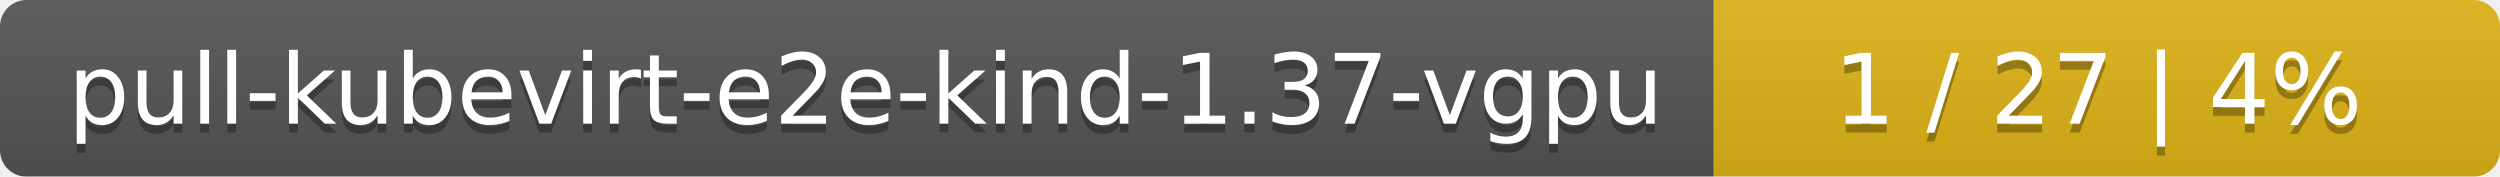
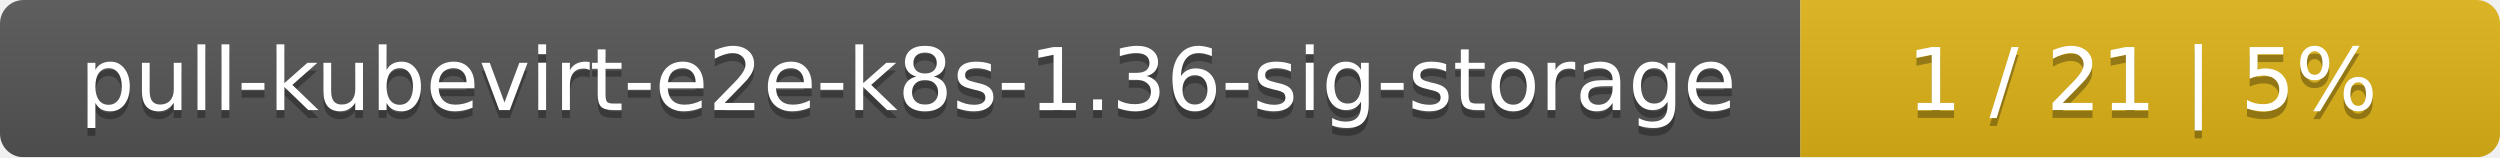
- <svg xmlns="http://www.w3.org/2000/svg" width="283" height="20">
+ <svg xmlns="http://www.w3.org/2000/svg" width="318" height="20">
  <linearGradient id="smooth" x2="0" y2="100%">
    <stop offset="0" stop-color="#bbb" stop-opacity=".1" />
    <stop offset="1" stop-opacity=".1" />
  </linearGradient>
  <mask id="round">
-     <rect width="283" height="20" rx="3" fill="#fff" />
+     <rect width="318" height="20" rx="3" fill="#fff" />
  </mask>
  <g mask="url(#round)">
-     <rect width="194" height="20" fill="#555" />
-     <rect x="194" width="89" height="20" fill="#dfb317" />
-     <rect width="283" height="20" fill="url(#smooth)" />
+     <rect width="229" height="20" fill="#555" />
+     <rect x="229" width="89" height="20" fill="#dfb317" />
+     <rect width="318" height="20" fill="url(#smooth)" />
  </g>
  <g fill="#fff" text-anchor="middle" font-family="DejaVu Sans,Verdana,Geneva,sans-serif" font-size="11">
-     <text x="98" y="15" fill="#010101" fill-opacity=".3">pull-kubevirt-e2e-kind-1.37-vgpu</text>
-     <text x="98" y="14">pull-kubevirt-e2e-kind-1.37-vgpu</text>
-     <text x="237.5" y="15" fill="#010101" fill-opacity=".3">1 / 27    |    4%</text>
-     <text x="237.5" y="14">1 / 27    |    4%</text>
+     <text x="115.5" y="15" fill="#010101" fill-opacity=".3">pull-kubevirt-e2e-k8s-1.36-sig-storage</text>
+     <text x="115.5" y="14">pull-kubevirt-e2e-k8s-1.36-sig-storage</text>
+     <text x="272.5" y="15" fill="#010101" fill-opacity=".3">1 / 21    |    5%</text>
+     <text x="272.5" y="14">1 / 21    |    5%</text>
  </g>
</svg>
